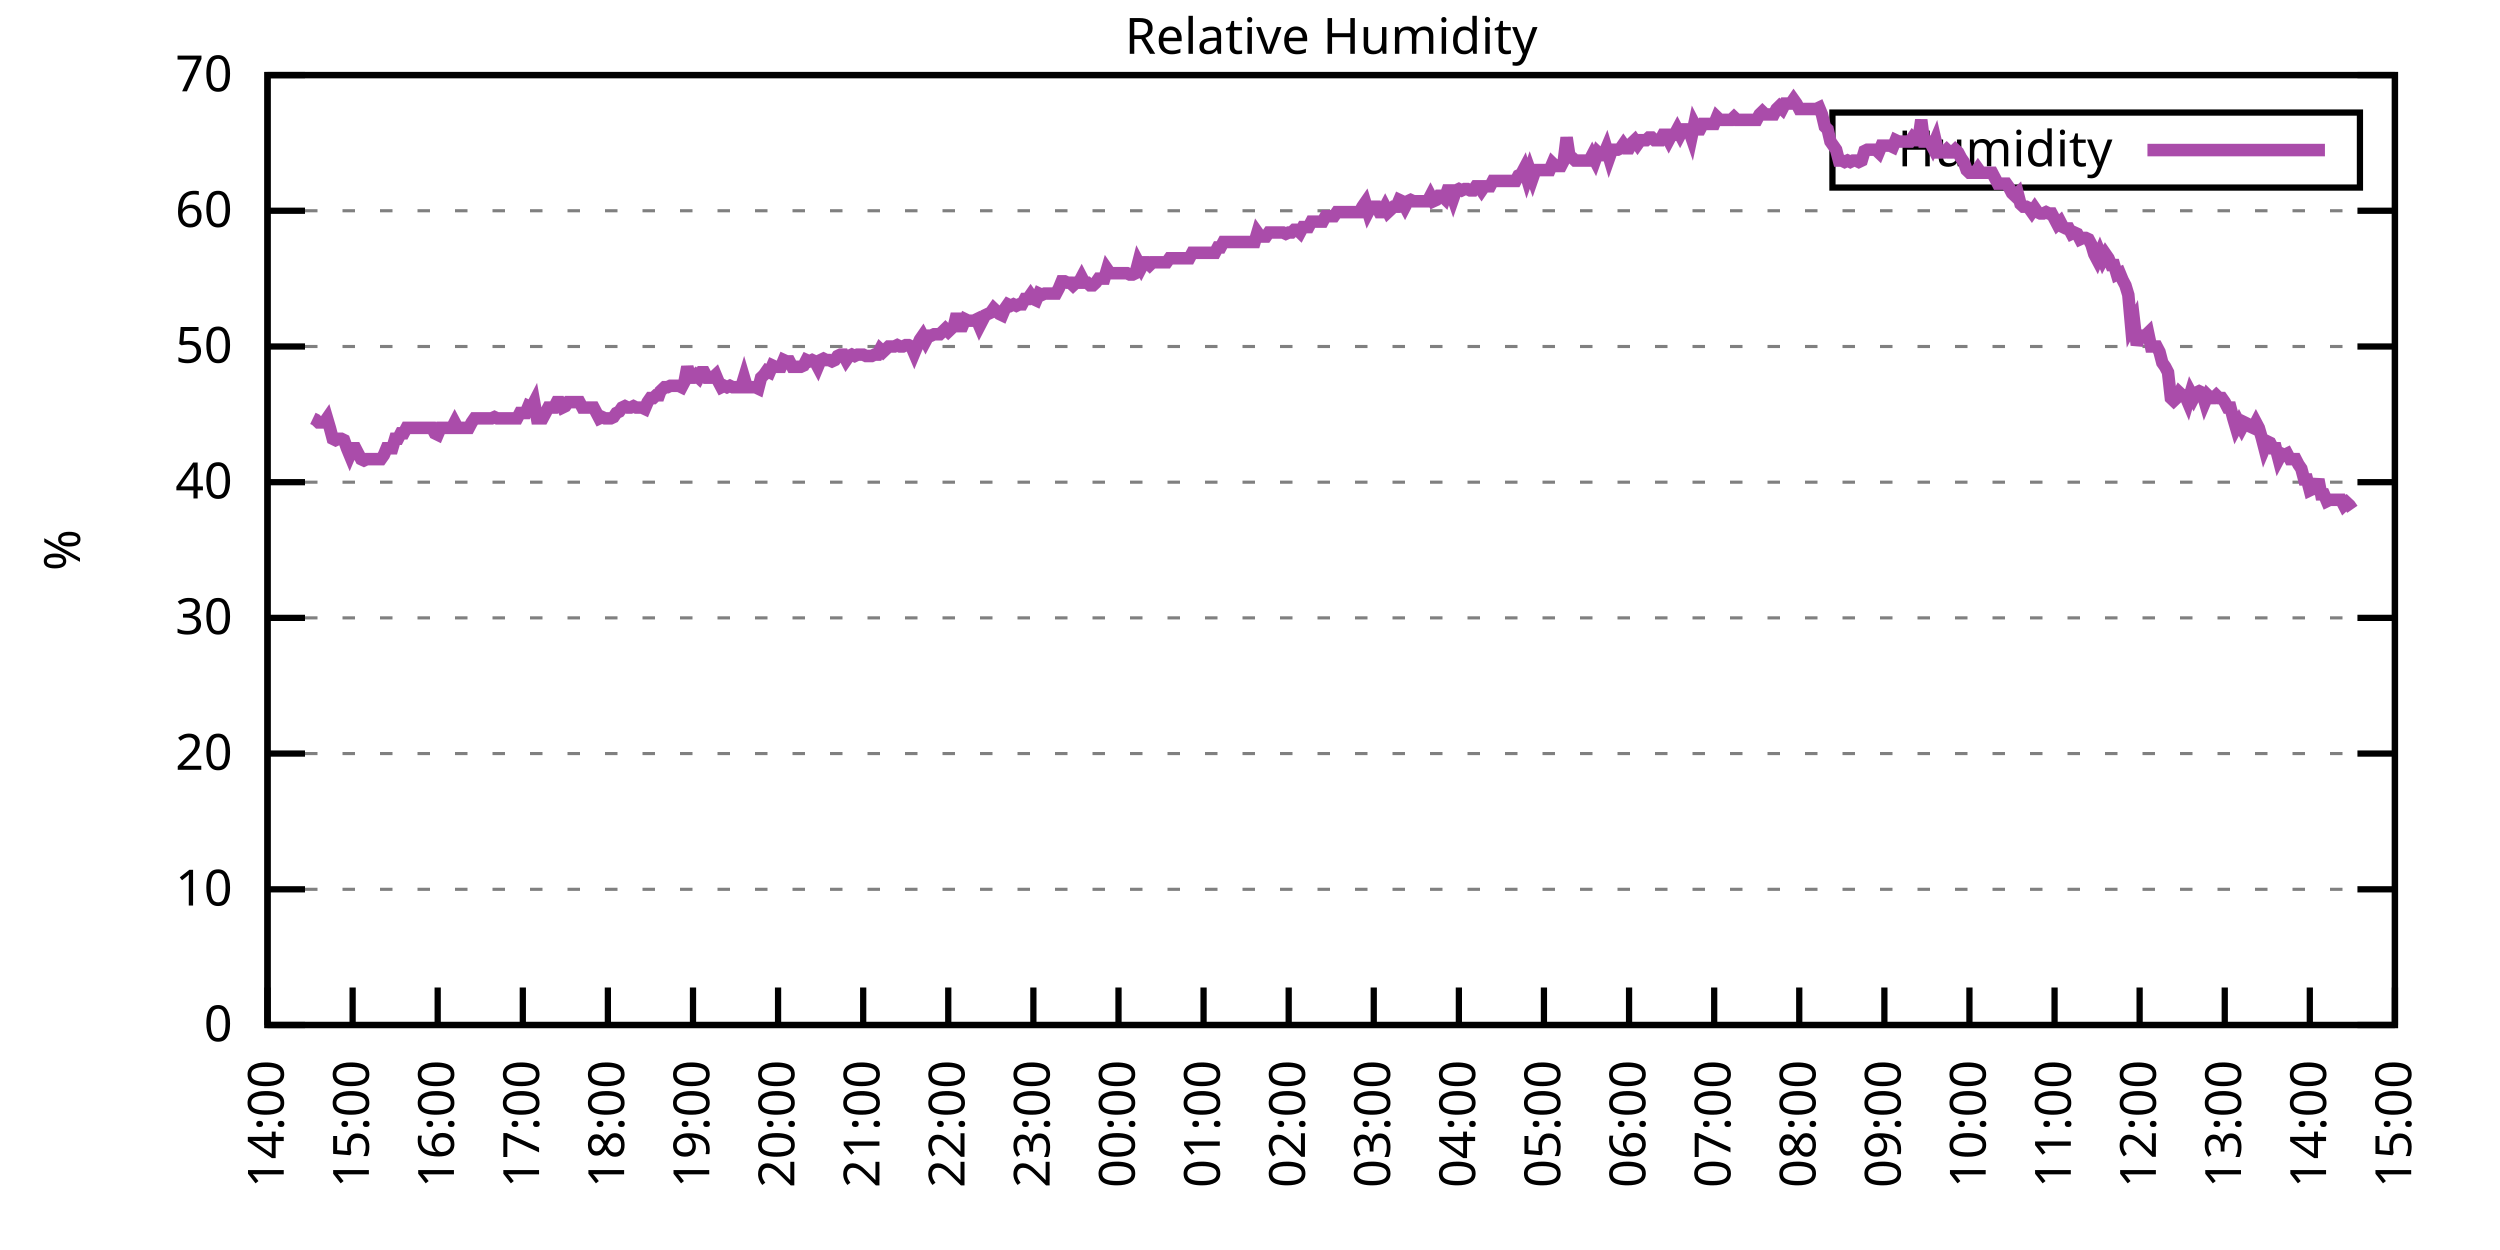
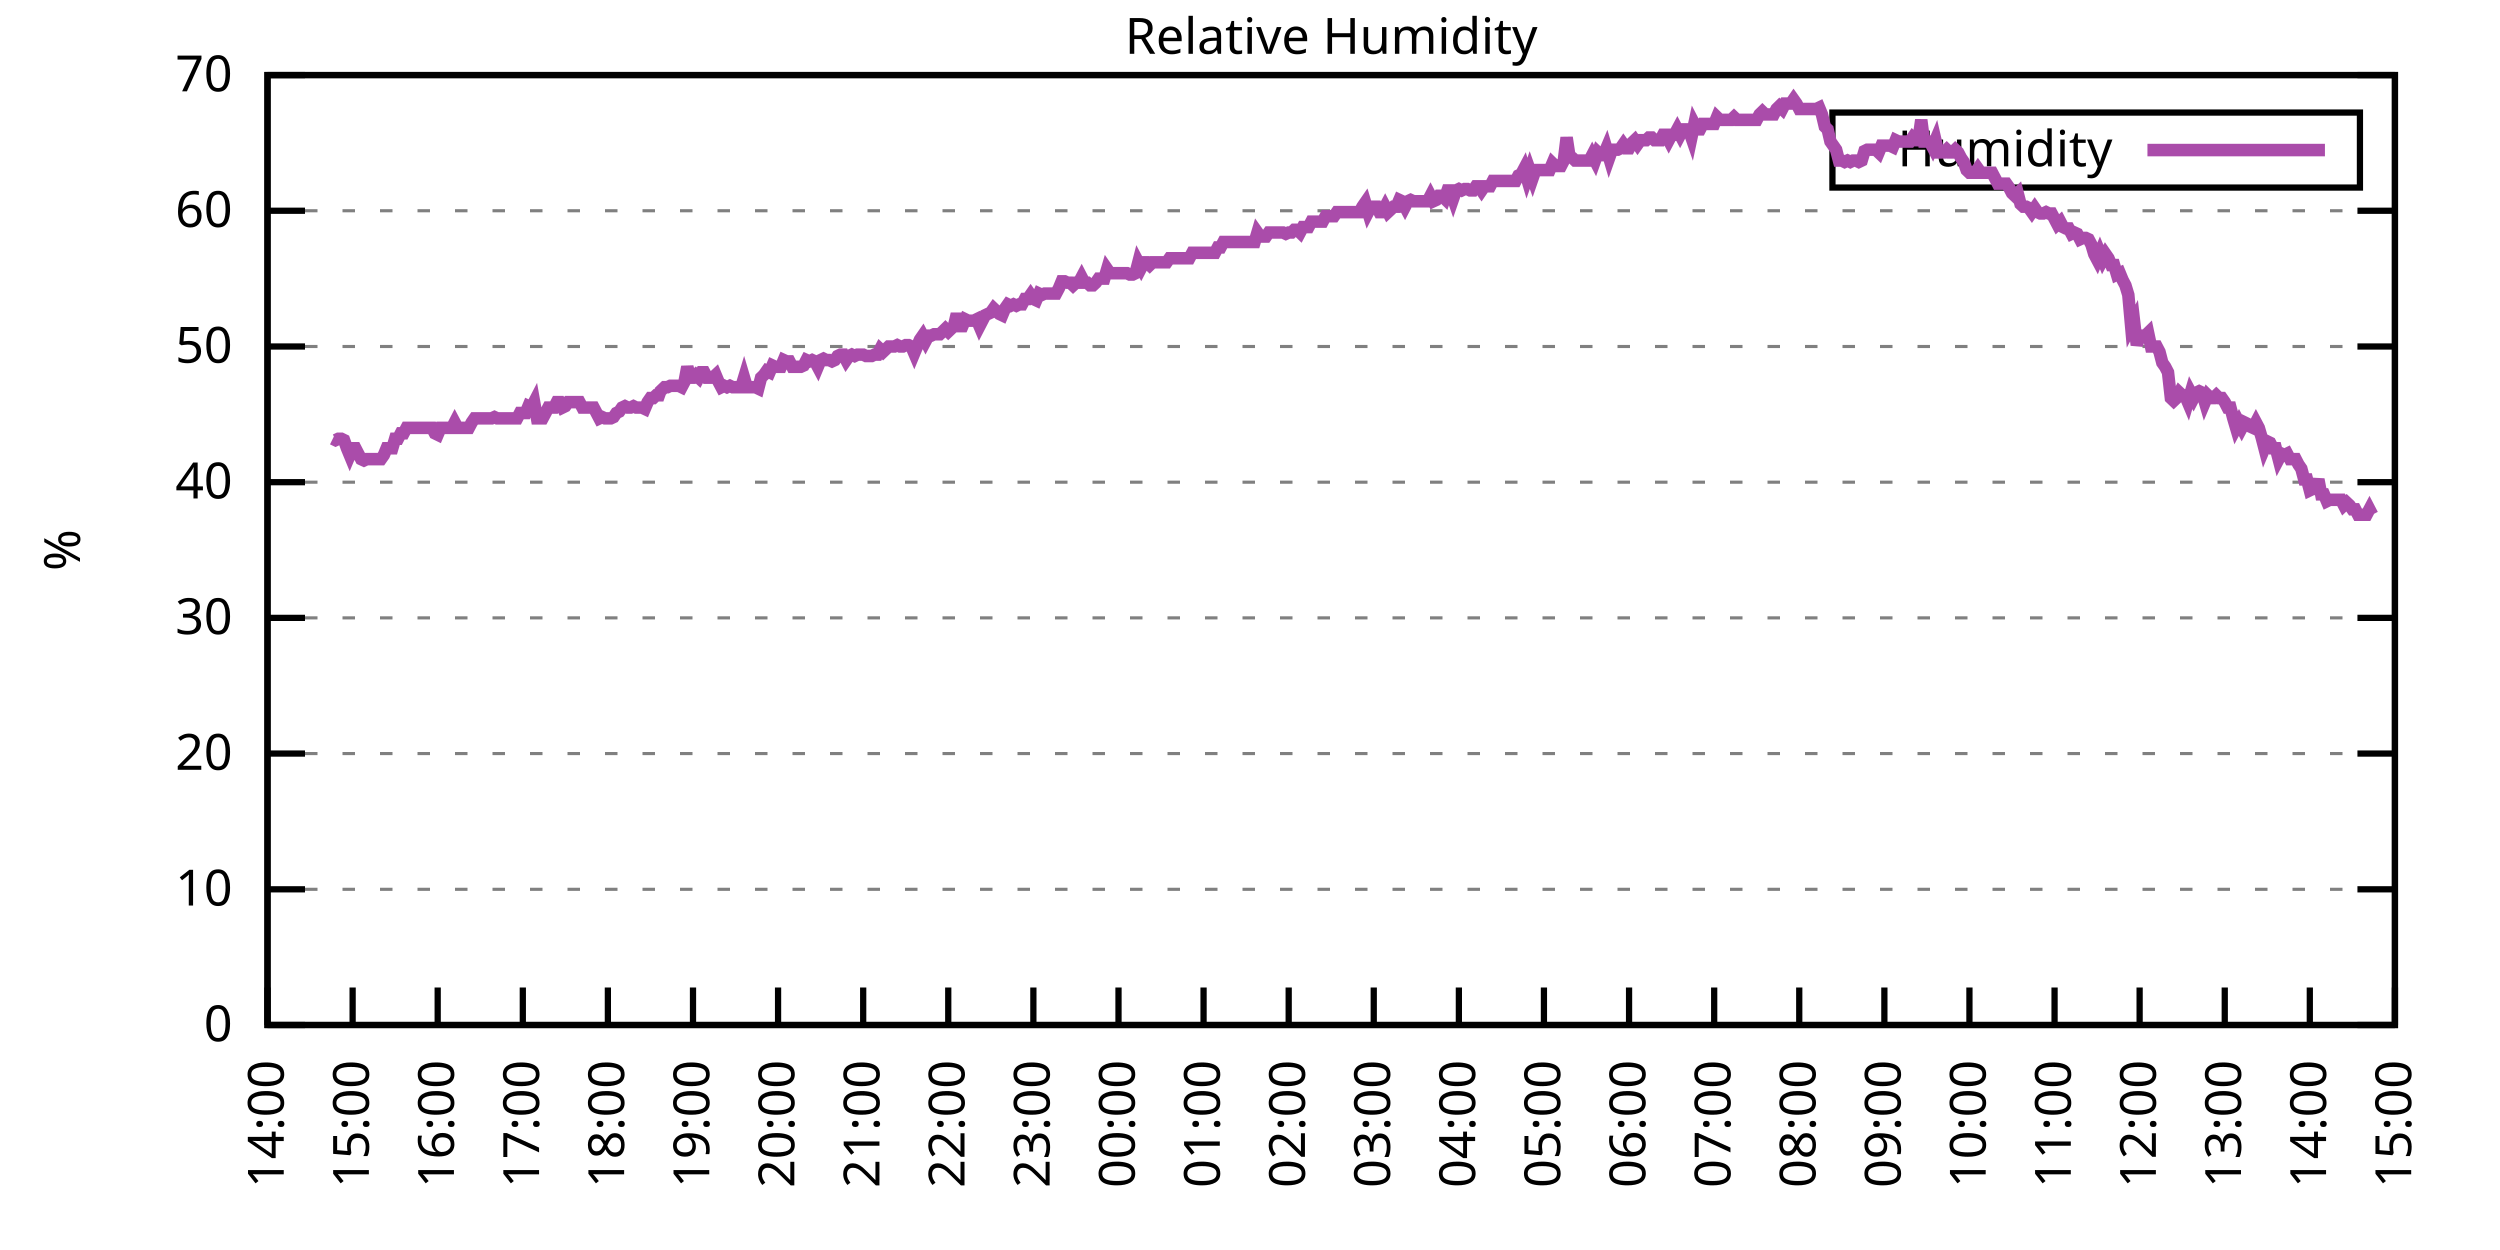
<svg xmlns="http://www.w3.org/2000/svg" xmlns:xlink="http://www.w3.org/1999/xlink" width="400" height="200" viewBox="0 0 400 200">
  <g id="gnuplot_canvas">
    <rect x="0" y="0" width="400" height="200" fill="none" />
    <defs>
      <circle id="gpDot" r="0.5" stroke-width="0.5" stroke="currentColor" />
      <path id="gpPt0" stroke-width="0.333" stroke="currentColor" d="M-1,0 h2 M0,-1 v2" />
      <path id="gpPt1" stroke-width="0.333" stroke="currentColor" d="M-1,-1 L1,1 M1,-1 L-1,1" />
      <path id="gpPt2" stroke-width="0.333" stroke="currentColor" d="M-1,0 L1,0 M0,-1 L0,1 M-1,-1 L1,1 M-1,1 L1,-1" />
      <rect id="gpPt3" stroke-width="0.333" stroke="currentColor" x="-1" y="-1" width="2" height="2" />
      <rect id="gpPt4" stroke-width="0.333" stroke="currentColor" fill="currentColor" x="-1" y="-1" width="2" height="2" />
      <circle id="gpPt5" stroke-width="0.333" stroke="currentColor" cx="0" cy="0" r="1" />
      <use xlink:href="#gpPt5" id="gpPt6" fill="currentColor" stroke="none" />
      <path id="gpPt7" stroke-width="0.333" stroke="currentColor" d="M0,-1.33 L-1.33,0.67 L1.33,0.67 z" />
      <use xlink:href="#gpPt7" id="gpPt8" fill="currentColor" stroke="none" />
      <use xlink:href="#gpPt7" id="gpPt9" stroke="currentColor" transform="rotate(180)" />
      <use xlink:href="#gpPt9" id="gpPt10" fill="currentColor" stroke="none" />
      <use xlink:href="#gpPt3" id="gpPt11" stroke="currentColor" transform="rotate(45)" />
      <use xlink:href="#gpPt11" id="gpPt12" fill="currentColor" stroke="none" />
      <path id="gpPt13" stroke-width="0.333" stroke="currentColor" d="M0,1.330 L1.265,0.411 L0.782,-1.067 L-0.782,-1.076 L-1.265,0.411 z" />
      <use xlink:href="#gpPt13" id="gpPt14" fill="currentColor" stroke="none" />
      <filter id="textbox" filterUnits="objectBoundingBox" x="0" y="0" height="1" width="1">
        <feFlood flood-color="white" flood-opacity="1" result="bgnd" />
        <feComposite in="SourceGraphic" in2="bgnd" operator="atop" />
      </filter>
      <filter id="greybox" filterUnits="objectBoundingBox" x="0" y="0" height="1" width="1">
        <feFlood flood-color="lightgrey" flood-opacity="1" result="grey" />
        <feComposite in="SourceGraphic" in2="grey" operator="atop" />
      </filter>
    </defs>
    <g fill="none" color="white" stroke="currentColor" stroke-width="1.00" stroke-linecap="butt" stroke-linejoin="miter">
</g>
    <g fill="none" color="black" stroke="currentColor" stroke-width="1.00" stroke-linecap="butt" stroke-linejoin="miter">
      <g stroke="none" shape-rendering="crispEdges">
        <polygon fill="rgb(255, 255, 255)" points="42.80,164.00 383.18,164.00 383.18,12.02 42.80,12.02 " />
      </g>
    </g>
    <g fill="none" color="black" stroke="currentColor" stroke-width="1.00" stroke-linecap="butt" stroke-linejoin="miter">
</g>
    <g fill="none" color="black" stroke="black" stroke-width="0.50" stroke-linecap="butt" stroke-linejoin="miter">
</g>
    <g fill="none" color="gray" stroke="currentColor" stroke-width="0.50" stroke-linecap="butt" stroke-linejoin="miter">
      <path stroke="gray" stroke-dasharray="2,4" class="gridline" d="M42.80,164.00 L383.19,164.00  " />
    </g>
    <g fill="none" color="gray" stroke="gray" stroke-width="1.00" stroke-linecap="butt" stroke-linejoin="miter">
</g>
    <g fill="none" color="black" stroke="currentColor" stroke-width="1.00" stroke-linecap="butt" stroke-linejoin="miter">
      <path stroke="black" d="M42.80,164.00 L48.80,164.00 M383.19,164.00 L377.19,164.00  " />
      <g transform="translate(37.20,166.60)" stroke="none" fill="black" font-family="Sans" font-size="8.00" text-anchor="end">
        <text>
          <tspan font-family="Sans"> 0</tspan>
        </text>
      </g>
    </g>
    <g fill="none" color="black" stroke="currentColor" stroke-width="1.00" stroke-linecap="butt" stroke-linejoin="miter">
</g>
    <g fill="none" color="black" stroke="black" stroke-width="0.50" stroke-linecap="butt" stroke-linejoin="miter">
</g>
    <g fill="none" color="gray" stroke="currentColor" stroke-width="0.50" stroke-linecap="butt" stroke-linejoin="miter">
      <path stroke="gray" stroke-dasharray="2,4" class="gridline" d="M42.80,142.29 L383.19,142.29  " />
    </g>
    <g fill="none" color="gray" stroke="gray" stroke-width="1.00" stroke-linecap="butt" stroke-linejoin="miter">
</g>
    <g fill="none" color="black" stroke="currentColor" stroke-width="1.00" stroke-linecap="butt" stroke-linejoin="miter">
      <path stroke="black" d="M42.80,142.29 L48.80,142.29 M383.19,142.29 L377.19,142.29  " />
      <g transform="translate(37.20,144.89)" stroke="none" fill="black" font-family="Sans" font-size="8.00" text-anchor="end">
        <text>
          <tspan font-family="Sans"> 10</tspan>
        </text>
      </g>
    </g>
    <g fill="none" color="black" stroke="currentColor" stroke-width="1.00" stroke-linecap="butt" stroke-linejoin="miter">
</g>
    <g fill="none" color="black" stroke="black" stroke-width="0.50" stroke-linecap="butt" stroke-linejoin="miter">
</g>
    <g fill="none" color="gray" stroke="currentColor" stroke-width="0.50" stroke-linecap="butt" stroke-linejoin="miter">
      <path stroke="gray" stroke-dasharray="2,4" class="gridline" d="M42.80,120.57 L383.19,120.57  " />
    </g>
    <g fill="none" color="gray" stroke="gray" stroke-width="1.00" stroke-linecap="butt" stroke-linejoin="miter">
</g>
    <g fill="none" color="black" stroke="currentColor" stroke-width="1.00" stroke-linecap="butt" stroke-linejoin="miter">
      <path stroke="black" d="M42.80,120.57 L48.80,120.57 M383.19,120.57 L377.19,120.57  " />
      <g transform="translate(37.20,123.17)" stroke="none" fill="black" font-family="Sans" font-size="8.00" text-anchor="end">
        <text>
          <tspan font-family="Sans"> 20</tspan>
        </text>
      </g>
    </g>
    <g fill="none" color="black" stroke="currentColor" stroke-width="1.00" stroke-linecap="butt" stroke-linejoin="miter">
</g>
    <g fill="none" color="black" stroke="black" stroke-width="0.50" stroke-linecap="butt" stroke-linejoin="miter">
</g>
    <g fill="none" color="gray" stroke="currentColor" stroke-width="0.50" stroke-linecap="butt" stroke-linejoin="miter">
      <path stroke="gray" stroke-dasharray="2,4" class="gridline" d="M42.80,98.86 L383.19,98.86  " />
    </g>
    <g fill="none" color="gray" stroke="gray" stroke-width="1.00" stroke-linecap="butt" stroke-linejoin="miter">
</g>
    <g fill="none" color="black" stroke="currentColor" stroke-width="1.00" stroke-linecap="butt" stroke-linejoin="miter">
      <path stroke="black" d="M42.80,98.86 L48.80,98.86 M383.19,98.86 L377.19,98.86  " />
      <g transform="translate(37.20,101.46)" stroke="none" fill="black" font-family="Sans" font-size="8.00" text-anchor="end">
        <text>
          <tspan font-family="Sans"> 30</tspan>
        </text>
      </g>
    </g>
    <g fill="none" color="black" stroke="currentColor" stroke-width="1.00" stroke-linecap="butt" stroke-linejoin="miter">
</g>
    <g fill="none" color="black" stroke="black" stroke-width="0.50" stroke-linecap="butt" stroke-linejoin="miter">
</g>
    <g fill="none" color="gray" stroke="currentColor" stroke-width="0.50" stroke-linecap="butt" stroke-linejoin="miter">
      <path stroke="gray" stroke-dasharray="2,4" class="gridline" d="M42.80,77.15 L383.19,77.15  " />
    </g>
    <g fill="none" color="gray" stroke="gray" stroke-width="1.00" stroke-linecap="butt" stroke-linejoin="miter">
</g>
    <g fill="none" color="black" stroke="currentColor" stroke-width="1.00" stroke-linecap="butt" stroke-linejoin="miter">
      <path stroke="black" d="M42.80,77.15 L48.80,77.15 M383.19,77.15 L377.19,77.15  " />
      <g transform="translate(37.20,79.75)" stroke="none" fill="black" font-family="Sans" font-size="8.00" text-anchor="end">
        <text>
          <tspan font-family="Sans"> 40</tspan>
        </text>
      </g>
    </g>
    <g fill="none" color="black" stroke="currentColor" stroke-width="1.00" stroke-linecap="butt" stroke-linejoin="miter">
</g>
    <g fill="none" color="black" stroke="black" stroke-width="0.50" stroke-linecap="butt" stroke-linejoin="miter">
</g>
    <g fill="none" color="gray" stroke="currentColor" stroke-width="0.50" stroke-linecap="butt" stroke-linejoin="miter">
      <path stroke="gray" stroke-dasharray="2,4" class="gridline" d="M42.80,55.44 L383.19,55.44  " />
    </g>
    <g fill="none" color="gray" stroke="gray" stroke-width="1.00" stroke-linecap="butt" stroke-linejoin="miter">
</g>
    <g fill="none" color="black" stroke="currentColor" stroke-width="1.00" stroke-linecap="butt" stroke-linejoin="miter">
      <path stroke="black" d="M42.80,55.44 L48.80,55.44 M383.19,55.44 L377.19,55.44  " />
      <g transform="translate(37.20,58.04)" stroke="none" fill="black" font-family="Sans" font-size="8.00" text-anchor="end">
        <text>
          <tspan font-family="Sans"> 50</tspan>
        </text>
      </g>
    </g>
    <g fill="none" color="black" stroke="currentColor" stroke-width="1.00" stroke-linecap="butt" stroke-linejoin="miter">
</g>
    <g fill="none" color="black" stroke="black" stroke-width="0.50" stroke-linecap="butt" stroke-linejoin="miter">
</g>
    <g fill="none" color="gray" stroke="currentColor" stroke-width="0.50" stroke-linecap="butt" stroke-linejoin="miter">
      <path stroke="gray" stroke-dasharray="2,4" class="gridline" d="M42.80,33.72 L383.19,33.72  " />
    </g>
    <g fill="none" color="gray" stroke="gray" stroke-width="1.00" stroke-linecap="butt" stroke-linejoin="miter">
</g>
    <g fill="none" color="black" stroke="currentColor" stroke-width="1.00" stroke-linecap="butt" stroke-linejoin="miter">
      <path stroke="black" d="M42.80,33.72 L48.80,33.72 M383.19,33.72 L377.19,33.72  " />
      <g transform="translate(37.20,36.32)" stroke="none" fill="black" font-family="Sans" font-size="8.00" text-anchor="end">
        <text>
          <tspan font-family="Sans"> 60</tspan>
        </text>
      </g>
    </g>
    <g fill="none" color="black" stroke="currentColor" stroke-width="1.00" stroke-linecap="butt" stroke-linejoin="miter">
</g>
    <g fill="none" color="black" stroke="black" stroke-width="0.50" stroke-linecap="butt" stroke-linejoin="miter">
</g>
    <g fill="none" color="gray" stroke="currentColor" stroke-width="0.50" stroke-linecap="butt" stroke-linejoin="miter">
      <path stroke="gray" stroke-dasharray="2,4" class="gridline" d="M42.80,12.01 L383.19,12.01  " />
    </g>
    <g fill="none" color="gray" stroke="gray" stroke-width="1.00" stroke-linecap="butt" stroke-linejoin="miter">
</g>
    <g fill="none" color="black" stroke="currentColor" stroke-width="1.00" stroke-linecap="butt" stroke-linejoin="miter">
      <path stroke="black" d="M42.80,12.01 L48.80,12.01 M383.19,12.01 L377.19,12.01  " />
      <g transform="translate(37.20,14.61)" stroke="none" fill="black" font-family="Sans" font-size="8.00" text-anchor="end">
        <text>
          <tspan font-family="Sans"> 70</tspan>
        </text>
      </g>
    </g>
    <g fill="none" color="black" stroke="currentColor" stroke-width="1.00" stroke-linecap="butt" stroke-linejoin="miter">
      <path stroke="black" d="M42.80,164.00 L42.80,158.00  " />
      <g transform="translate(45.40,169.60) rotate(270.00)" stroke="none" fill="black" font-family="Sans" font-size="8.00" text-anchor="end">
        <text>
          <tspan font-family="Sans">14:00</tspan>
        </text>
      </g>
    </g>
    <g fill="none" color="black" stroke="currentColor" stroke-width="1.00" stroke-linecap="butt" stroke-linejoin="miter">
      <path stroke="black" d="M56.42,164.00 L56.42,158.00  " />
      <g transform="translate(59.02,169.60) rotate(270.00)" stroke="none" fill="black" font-family="Sans" font-size="8.00" text-anchor="end">
        <text>
          <tspan font-family="Sans">15:00</tspan>
        </text>
      </g>
    </g>
    <g fill="none" color="black" stroke="currentColor" stroke-width="1.00" stroke-linecap="butt" stroke-linejoin="miter">
      <path stroke="black" d="M70.03,164.00 L70.03,158.00  " />
      <g transform="translate(72.63,169.60) rotate(270.00)" stroke="none" fill="black" font-family="Sans" font-size="8.00" text-anchor="end">
        <text>
          <tspan font-family="Sans">16:00</tspan>
        </text>
      </g>
    </g>
    <g fill="none" color="black" stroke="currentColor" stroke-width="1.00" stroke-linecap="butt" stroke-linejoin="miter">
      <path stroke="black" d="M83.65,164.00 L83.65,158.00  " />
      <g transform="translate(86.25,169.60) rotate(270.00)" stroke="none" fill="black" font-family="Sans" font-size="8.00" text-anchor="end">
        <text>
          <tspan font-family="Sans">17:00</tspan>
        </text>
      </g>
    </g>
    <g fill="none" color="black" stroke="currentColor" stroke-width="1.00" stroke-linecap="butt" stroke-linejoin="miter">
      <path stroke="black" d="M97.26,164.00 L97.26,158.00  " />
      <g transform="translate(99.86,169.60) rotate(270.00)" stroke="none" fill="black" font-family="Sans" font-size="8.00" text-anchor="end">
        <text>
          <tspan font-family="Sans">18:00</tspan>
        </text>
      </g>
    </g>
    <g fill="none" color="black" stroke="currentColor" stroke-width="1.00" stroke-linecap="butt" stroke-linejoin="miter">
      <path stroke="black" d="M110.88,164.00 L110.88,158.00  " />
      <g transform="translate(113.48,169.60) rotate(270.00)" stroke="none" fill="black" font-family="Sans" font-size="8.00" text-anchor="end">
        <text>
          <tspan font-family="Sans">19:00</tspan>
        </text>
      </g>
    </g>
    <g fill="none" color="black" stroke="currentColor" stroke-width="1.00" stroke-linecap="butt" stroke-linejoin="miter">
      <path stroke="black" d="M124.49,164.00 L124.49,158.00  " />
      <g transform="translate(127.09,169.60) rotate(270.00)" stroke="none" fill="black" font-family="Sans" font-size="8.00" text-anchor="end">
        <text>
          <tspan font-family="Sans">20:00</tspan>
        </text>
      </g>
    </g>
    <g fill="none" color="black" stroke="currentColor" stroke-width="1.00" stroke-linecap="butt" stroke-linejoin="miter">
      <path stroke="black" d="M138.11,164.00 L138.11,158.00  " />
      <g transform="translate(140.71,169.60) rotate(270.00)" stroke="none" fill="black" font-family="Sans" font-size="8.00" text-anchor="end">
        <text>
          <tspan font-family="Sans">21:00</tspan>
        </text>
      </g>
    </g>
    <g fill="none" color="black" stroke="currentColor" stroke-width="1.00" stroke-linecap="butt" stroke-linejoin="miter">
      <path stroke="black" d="M151.72,164.00 L151.72,158.00  " />
      <g transform="translate(154.32,169.60) rotate(270.00)" stroke="none" fill="black" font-family="Sans" font-size="8.00" text-anchor="end">
        <text>
          <tspan font-family="Sans">22:00</tspan>
        </text>
      </g>
    </g>
    <g fill="none" color="black" stroke="currentColor" stroke-width="1.00" stroke-linecap="butt" stroke-linejoin="miter">
      <path stroke="black" d="M165.34,164.00 L165.34,158.00  " />
      <g transform="translate(167.94,169.60) rotate(270.00)" stroke="none" fill="black" font-family="Sans" font-size="8.00" text-anchor="end">
        <text>
          <tspan font-family="Sans">23:00</tspan>
        </text>
      </g>
    </g>
    <g fill="none" color="black" stroke="currentColor" stroke-width="1.00" stroke-linecap="butt" stroke-linejoin="miter">
      <path stroke="black" d="M178.96,164.00 L178.96,158.00  " />
      <g transform="translate(181.56,169.60) rotate(270.00)" stroke="none" fill="black" font-family="Sans" font-size="8.00" text-anchor="end">
        <text>
          <tspan font-family="Sans">00:00</tspan>
        </text>
      </g>
    </g>
    <g fill="none" color="black" stroke="currentColor" stroke-width="1.00" stroke-linecap="butt" stroke-linejoin="miter">
      <path stroke="black" d="M192.57,164.00 L192.57,158.00  " />
      <g transform="translate(195.17,169.60) rotate(270.00)" stroke="none" fill="black" font-family="Sans" font-size="8.00" text-anchor="end">
        <text>
          <tspan font-family="Sans">01:00</tspan>
        </text>
      </g>
    </g>
    <g fill="none" color="black" stroke="currentColor" stroke-width="1.00" stroke-linecap="butt" stroke-linejoin="miter">
      <path stroke="black" d="M206.19,164.00 L206.19,158.00  " />
      <g transform="translate(208.79,169.60) rotate(270.00)" stroke="none" fill="black" font-family="Sans" font-size="8.00" text-anchor="end">
        <text>
          <tspan font-family="Sans">02:00</tspan>
        </text>
      </g>
    </g>
    <g fill="none" color="black" stroke="currentColor" stroke-width="1.00" stroke-linecap="butt" stroke-linejoin="miter">
      <path stroke="black" d="M219.80,164.00 L219.80,158.00  " />
      <g transform="translate(222.40,169.60) rotate(270.00)" stroke="none" fill="black" font-family="Sans" font-size="8.00" text-anchor="end">
        <text>
          <tspan font-family="Sans">03:00</tspan>
        </text>
      </g>
    </g>
    <g fill="none" color="black" stroke="currentColor" stroke-width="1.00" stroke-linecap="butt" stroke-linejoin="miter">
      <path stroke="black" d="M233.42,164.00 L233.42,158.00  " />
      <g transform="translate(236.02,169.60) rotate(270.00)" stroke="none" fill="black" font-family="Sans" font-size="8.00" text-anchor="end">
        <text>
          <tspan font-family="Sans">04:00</tspan>
        </text>
      </g>
    </g>
    <g fill="none" color="black" stroke="currentColor" stroke-width="1.00" stroke-linecap="butt" stroke-linejoin="miter">
      <path stroke="black" d="M247.03,164.00 L247.03,158.00  " />
      <g transform="translate(249.63,169.60) rotate(270.00)" stroke="none" fill="black" font-family="Sans" font-size="8.00" text-anchor="end">
        <text>
          <tspan font-family="Sans">05:00</tspan>
        </text>
      </g>
    </g>
    <g fill="none" color="black" stroke="currentColor" stroke-width="1.00" stroke-linecap="butt" stroke-linejoin="miter">
      <path stroke="black" d="M260.65,164.00 L260.65,158.00  " />
      <g transform="translate(263.25,169.60) rotate(270.00)" stroke="none" fill="black" font-family="Sans" font-size="8.00" text-anchor="end">
        <text>
          <tspan font-family="Sans">06:00</tspan>
        </text>
      </g>
    </g>
    <g fill="none" color="black" stroke="currentColor" stroke-width="1.00" stroke-linecap="butt" stroke-linejoin="miter">
      <path stroke="black" d="M274.27,164.00 L274.27,158.00  " />
      <g transform="translate(276.87,169.60) rotate(270.00)" stroke="none" fill="black" font-family="Sans" font-size="8.00" text-anchor="end">
        <text>
          <tspan font-family="Sans">07:00</tspan>
        </text>
      </g>
    </g>
    <g fill="none" color="black" stroke="currentColor" stroke-width="1.00" stroke-linecap="butt" stroke-linejoin="miter">
      <path stroke="black" d="M287.88,164.00 L287.88,158.00  " />
      <g transform="translate(290.48,169.60) rotate(270.00)" stroke="none" fill="black" font-family="Sans" font-size="8.00" text-anchor="end">
        <text>
          <tspan font-family="Sans">08:00</tspan>
        </text>
      </g>
    </g>
    <g fill="none" color="black" stroke="currentColor" stroke-width="1.00" stroke-linecap="butt" stroke-linejoin="miter">
      <path stroke="black" d="M301.50,164.00 L301.50,158.00  " />
      <g transform="translate(304.10,169.60) rotate(270.00)" stroke="none" fill="black" font-family="Sans" font-size="8.00" text-anchor="end">
        <text>
          <tspan font-family="Sans">09:00</tspan>
        </text>
      </g>
    </g>
    <g fill="none" color="black" stroke="currentColor" stroke-width="1.00" stroke-linecap="butt" stroke-linejoin="miter">
      <path stroke="black" d="M315.11,164.00 L315.11,158.00  " />
      <g transform="translate(317.71,169.60) rotate(270.00)" stroke="none" fill="black" font-family="Sans" font-size="8.00" text-anchor="end">
        <text>
          <tspan font-family="Sans">10:00</tspan>
        </text>
      </g>
    </g>
    <g fill="none" color="black" stroke="currentColor" stroke-width="1.00" stroke-linecap="butt" stroke-linejoin="miter">
      <path stroke="black" d="M328.73,164.00 L328.73,158.00  " />
      <g transform="translate(331.33,169.60) rotate(270.00)" stroke="none" fill="black" font-family="Sans" font-size="8.00" text-anchor="end">
        <text>
          <tspan font-family="Sans">11:00</tspan>
        </text>
      </g>
    </g>
    <g fill="none" color="black" stroke="currentColor" stroke-width="1.00" stroke-linecap="butt" stroke-linejoin="miter">
      <path stroke="black" d="M342.34,164.00 L342.34,158.00  " />
      <g transform="translate(344.94,169.60) rotate(270.00)" stroke="none" fill="black" font-family="Sans" font-size="8.00" text-anchor="end">
        <text>
          <tspan font-family="Sans">12:00</tspan>
        </text>
      </g>
    </g>
    <g fill="none" color="black" stroke="currentColor" stroke-width="1.00" stroke-linecap="butt" stroke-linejoin="miter">
      <path stroke="black" d="M355.96,164.00 L355.96,158.00  " />
      <g transform="translate(358.56,169.60) rotate(270.00)" stroke="none" fill="black" font-family="Sans" font-size="8.00" text-anchor="end">
        <text>
          <tspan font-family="Sans">13:00</tspan>
        </text>
      </g>
    </g>
    <g fill="none" color="black" stroke="currentColor" stroke-width="1.00" stroke-linecap="butt" stroke-linejoin="miter">
      <path stroke="black" d="M369.57,164.00 L369.57,158.00  " />
      <g transform="translate(372.17,169.60) rotate(270.00)" stroke="none" fill="black" font-family="Sans" font-size="8.00" text-anchor="end">
        <text>
          <tspan font-family="Sans">14:00</tspan>
        </text>
      </g>
    </g>
    <g fill="none" color="black" stroke="currentColor" stroke-width="1.00" stroke-linecap="butt" stroke-linejoin="miter">
      <path stroke="black" d="M383.19,164.00 L383.19,158.00  " />
      <g transform="translate(385.79,169.60) rotate(270.00)" stroke="none" fill="black" font-family="Sans" font-size="8.00" text-anchor="end">
        <text>
          <tspan font-family="Sans">15:00</tspan>
        </text>
      </g>
    </g>
    <g fill="none" color="black" stroke="currentColor" stroke-width="1.00" stroke-linecap="butt" stroke-linejoin="miter">
</g>
    <g fill="none" color="black" stroke="currentColor" stroke-width="1.00" stroke-linecap="butt" stroke-linejoin="miter">
      <path stroke="black" d="M42.80,12.01 L42.80,164.00 L383.19,164.00 L383.19,12.01 L42.80,12.01 Z  " />
    </g>
    <g fill="none" color="black" stroke="currentColor" stroke-width="1.00" stroke-linecap="butt" stroke-linejoin="miter">
</g>
    <g fill="none" color="black" stroke="currentColor" stroke-width="1.00" stroke-linecap="butt" stroke-linejoin="miter">
      <path stroke="black" d="M293.19,30.01 L293.19,18.01 L377.59,18.01 L377.59,30.01 L293.19,30.01 Z  " />
    </g>
    <g id="Relative_Humidity_plot_1">
      <g fill="none" color="white" stroke="black" stroke-width="2.00" stroke-linecap="butt" stroke-linejoin="miter">
</g>
      <g fill="none" color="black" stroke="currentColor" stroke-width="2.00" stroke-linecap="butt" stroke-linejoin="miter">
        <g transform="translate(337.99,26.61)" stroke="none" fill="black" font-family="Sans" font-size="8.00" text-anchor="end">
          <text>
            <tspan font-family="Sans">Humidity</tspan>
          </text>
        </g>
      </g>
      <g fill="none" color="black" stroke="currentColor" stroke-width="2.00" stroke-linecap="butt" stroke-linejoin="miter">
-         <path stroke="rgb(170,  76, 170)" d="M343.59,24.01 L371.99,24.01 M50.06,66.94 L50.52,67.16 L50.97,67.59 L51.42,67.59 L51.88,67.59 L52.33,66.94   L52.78,68.46 L53.24,70.20 L53.69,70.42 L54.15,70.20 L54.60,70.20 L55.05,70.42 L55.51,71.72 L55.96,72.81   L56.42,71.72 L56.87,71.72 L57.32,72.59 L57.78,73.46 L58.23,73.67 L58.68,73.46 L59.14,73.46 L59.59,73.46   L60.05,73.46 L60.50,73.46 L60.95,73.46 L61.41,72.81 L61.86,71.72 L62.32,71.72 L62.77,71.72 L63.22,70.20   L63.68,70.20 L64.13,69.33 L64.58,69.33 L65.04,68.46 L65.49,68.46 L65.95,68.46 L66.40,68.46 L66.85,68.46   L67.31,68.46 L67.76,68.46 L68.22,68.46 L68.67,68.46 L69.12,68.46 L69.58,69.33 L70.03,69.55 L70.49,68.46   L70.94,68.46 L71.39,68.46 L71.85,68.46 L72.30,68.46 L72.75,67.59 L73.21,68.46 L73.66,68.46 L74.12,68.46   L74.57,68.46 L75.02,68.46 L75.48,67.59 L75.93,66.94 L76.39,66.94 L76.84,66.94 L77.29,66.94 L77.75,66.94   L78.20,66.94 L78.65,66.94 L79.11,66.73 L79.56,66.94 L80.02,66.94 L80.47,66.94 L80.92,66.94 L81.38,66.94   L81.83,66.94 L82.29,66.94 L82.74,66.94 L83.19,66.08 L83.65,66.08 L84.10,66.08 L84.55,64.99 L85.01,65.21   L85.46,64.34 L85.92,66.94 L86.37,66.94 L86.82,66.94 L87.28,66.08 L87.73,65.21 L88.19,65.21 L88.64,65.21   L89.09,64.34 L89.55,64.34 L90.00,65.21 L90.45,64.99 L90.91,64.34 L91.36,64.34 L91.82,64.34 L92.27,64.34   L92.72,64.34 L93.18,65.21 L93.63,65.21 L94.09,65.21 L94.54,65.21 L94.99,65.21 L95.45,66.08 L95.90,66.94   L96.35,66.73 L96.81,66.94 L97.26,66.94 L97.72,66.94 L98.17,66.73 L98.62,66.08 L99.08,65.86 L99.53,65.21   L99.99,64.99 L100.44,65.21 L100.89,65.21 L101.35,64.99 L101.80,65.21 L102.25,65.21 L102.71,65.21 L103.16,65.42   L103.62,64.34 L104.07,63.69 L104.52,63.69 L104.98,63.25 L105.43,63.25 L105.66,62.60 L106.34,61.95 L106.79,61.95   L107.25,61.73 L107.70,61.73 L108.15,61.73 L108.61,61.73 L109.06,61.95 L109.52,61.08 L109.97,58.69 L110.42,60.43   L110.88,60.43 L111.33,60.00 L111.79,60.43 L112.24,59.56 L112.69,59.56 L113.15,60.43 L113.60,60.43 L114.05,60.43   L114.51,60.00 L114.96,61.08 L115.42,61.95 L115.87,61.73 L116.32,61.95 L116.78,61.73 L117.23,61.95 L117.69,61.95   L118.14,61.95 L118.59,61.95 L119.05,60.43 L119.50,61.95 L119.96,61.95 L120.41,61.95 L120.86,61.95 L121.32,62.17   L121.77,60.43 L122.22,60.00 L122.68,59.34 L123.13,59.56 L123.59,58.48 L124.04,58.69 L124.49,58.69 L124.95,58.69   L125.40,57.61 L125.86,57.82 L126.31,57.82 L126.76,58.69 L127.22,58.69 L127.67,58.69 L128.12,58.69 L128.58,58.48   L129.03,57.61 L129.49,57.82 L129.94,57.61 L130.39,57.82 L130.85,58.69 L131.30,57.61 L131.76,57.39 L132.21,57.61   L132.66,57.61 L133.12,57.82 L133.57,57.61 L134.02,56.96 L134.48,56.74 L134.93,56.74 L135.39,57.61 L135.84,56.96   L136.29,56.74 L136.75,56.96 L137.20,56.74 L137.66,56.74 L138.11,56.74 L138.56,56.96 L139.02,56.96 L139.47,56.96   L139.92,56.74 L140.38,56.74 L140.83,55.87 L141.29,56.30 L141.74,55.87 L142.19,55.44 L142.65,55.44 L143.10,55.44   L143.56,55.22 L144.01,55.44 L144.46,55.44 L144.92,55.22 L145.37,55.22 L145.82,55.44 L146.28,56.52 L146.73,55.44   L147.19,54.35 L147.64,53.70 L148.09,54.57 L148.55,53.70 L149.00,53.70 L149.46,53.48 L149.91,53.48 L150.36,53.48   L150.82,53.05 L151.27,52.61 L151.72,53.05 L152.18,52.61 L152.63,52.18 L153.09,50.22 L153.54,52.18 L153.99,52.18   L154.45,51.09 L154.90,51.31 L155.36,51.31 L155.81,51.31 L156.26,51.09 L156.72,52.18 L157.17,51.31 L157.62,50.44   L158.08,50.22 L158.53,50.01 L158.99,49.36 L159.44,49.79 L159.89,50.22 L160.35,50.44 L160.80,49.36 L161.26,48.70   L161.71,48.92 L162.16,48.70 L162.62,48.92 L163.07,48.70 L163.52,48.70 L163.98,47.84 L164.43,47.84 L164.89,47.18   L165.34,47.84 L165.79,48.05 L166.25,46.97 L166.70,47.18 L167.16,46.97 L167.61,46.97 L168.06,46.97 L168.52,46.97   L168.97,46.97 L169.43,46.10 L169.88,45.01 L170.33,45.01 L170.79,45.23 L171.24,45.23 L171.69,45.66 L172.15,45.23   L172.60,45.23 L173.06,44.36 L173.51,45.23 L173.96,45.23 L174.42,45.66 L174.87,45.66 L175.33,45.23 L175.78,44.58   L176.23,44.58 L176.69,44.58 L177.14,43.06 L177.59,43.71 L178.05,43.71 L178.50,43.71 L178.96,43.71 L179.41,43.71   L179.86,43.71 L180.32,43.71 L180.77,43.93 L181.23,43.93 L181.68,43.71 L182.13,41.97 L182.59,42.84 L183.04,41.97   L183.49,41.97 L183.95,42.41 L184.40,41.97 L184.86,41.97 L185.31,41.97 L185.76,41.97 L186.22,41.97 L186.67,41.97   L187.13,41.32 L187.58,41.32 L188.03,41.32 L188.49,41.32 L188.94,41.32 L189.39,41.32 L189.85,41.32 L190.30,41.32   L190.76,40.45 L191.21,40.45 L191.66,40.45 L192.12,40.45 L192.57,40.45 L193.03,40.45 L193.48,40.45 L193.93,40.45   L194.39,40.45 L194.84,39.59 L195.29,39.59 L195.75,38.72 L196.20,38.72 L196.66,38.72 L197.11,38.72 L197.56,38.72   L198.02,38.72 L198.47,38.72 L198.93,38.72 L199.38,38.72 L199.83,38.72 L200.29,38.72 L200.74,38.72 L201.19,37.20   L201.65,37.85 L202.10,37.85 L202.56,37.85 L203.01,37.20 L203.46,37.20 L203.92,37.20 L204.37,37.20 L204.83,37.20   L205.28,37.20 L205.73,37.41 L206.19,37.20 L206.64,37.20 L207.09,36.76 L207.55,36.76 L208.00,37.20 L208.46,36.33   L208.91,36.33 L209.36,36.33 L209.82,35.46 L210.27,35.46 L210.73,35.46 L211.18,35.46 L211.63,35.46 L212.09,34.59   L212.54,34.59 L213.00,34.59 L213.45,34.59 L213.90,33.94 L214.36,33.94 L214.81,33.94 L215.26,33.94 L215.72,33.94   L216.17,33.94 L216.63,33.94 L217.08,33.94 L217.53,33.94 L217.99,33.07 L218.44,32.42 L218.90,33.94 L219.35,33.07   L219.80,33.07 L220.26,33.07 L220.71,33.94 L221.16,33.94 L221.62,33.07 L222.07,33.94 L222.53,33.51 L222.98,33.07   L223.43,33.07 L223.89,31.99 L224.34,32.20 L224.80,33.07 L225.25,32.20 L225.70,31.99 L226.16,32.20 L226.61,32.20   L227.06,32.20 L227.52,32.20 L227.97,32.20 L228.43,32.20 L228.88,31.33 L229.33,32.20 L229.79,31.99 L230.24,31.33   L230.70,31.33 L231.15,31.77 L231.60,30.47 L232.06,30.47 L232.51,31.77 L232.96,30.47 L233.42,30.25 L233.87,30.47   L234.33,30.25 L234.78,30.25 L235.23,30.47 L235.69,30.47 L236.14,29.81 L236.60,29.81 L237.05,30.47 L237.50,29.81   L237.96,29.81 L238.41,29.81 L238.86,28.95 L239.32,28.95 L239.77,28.95 L240.23,28.95 L240.68,28.95 L241.13,28.95   L241.59,28.95 L242.04,28.95 L242.50,28.95 L242.95,28.08 L243.40,27.86 L243.86,26.99 L244.31,28.51 L244.76,27.21   L245.22,28.51 L245.67,27.21 L246.13,27.21 L246.58,27.21 L247.03,27.21 L247.49,27.21 L247.94,27.21 L248.40,26.12   L248.85,26.56 L249.30,26.56 L249.76,26.56 L250.21,25.69 L250.66,22.00 L251.12,25.04 L251.57,25.25 L252.03,25.69   L252.48,25.69 L252.93,25.69 L253.39,25.69 L253.84,25.69 L254.30,25.69 L254.75,24.82 L255.20,25.69 L255.66,24.39   L256.11,24.82 L256.56,24.82 L257.02,23.73 L257.47,25.25 L257.93,23.95 L258.38,23.95 L258.83,23.95 L259.29,23.73   L259.74,23.08 L260.20,23.73 L260.65,23.73 L261.10,22.87 L261.56,22.43 L262.01,23.08 L262.47,22.43 L262.92,22.43   L263.37,22.43 L263.83,22.00 L264.28,22.00 L264.73,22.43 L265.19,22.43 L265.64,22.43 L266.10,21.56 L266.55,21.56   L267.00,22.43 L267.46,21.56 L267.91,21.56 L268.37,20.70 L268.82,21.56 L269.27,20.70 L269.73,20.70 L270.18,20.70   L270.63,22.00 L271.09,19.83 L271.54,20.70 L272.00,20.70 L272.45,19.83 L272.90,19.83 L273.36,19.83 L273.81,19.83   L274.27,19.83 L274.72,18.74 L275.17,19.18 L275.63,19.18 L276.08,19.18 L276.53,19.18 L276.99,19.18 L277.44,18.74   L277.90,19.18 L278.35,19.18 L278.80,19.18 L279.26,19.18 L279.71,19.18 L280.17,19.18 L280.62,19.18 L281.07,19.18   L281.53,18.31 L281.98,17.87 L282.43,18.31 L282.89,18.31 L283.34,18.31 L283.80,18.31 L284.25,17.44 L284.70,17.00   L285.16,17.44 L285.61,16.57 L286.07,16.57 L286.52,16.57 L286.97,15.92 L287.43,16.57 L287.88,17.44 L288.33,17.44   L288.79,17.44 L289.24,17.44 L289.70,17.44 L290.15,17.44 L290.60,17.44 L291.06,17.22 L291.51,18.31 L291.97,20.26   L292.42,20.70 L292.87,22.65 L293.33,23.30 L293.78,23.95 L294.23,25.69 L294.69,25.69 L295.14,25.91 L295.60,25.69   L296.05,25.91 L296.50,25.69 L296.96,25.69 L297.41,25.91 L297.87,25.69 L298.32,24.17 L298.77,23.95 L299.23,23.95   L299.68,23.95 L300.13,23.95 L300.59,24.39 L301.04,23.30 L301.50,23.30 L301.95,23.30 L302.40,23.30 L302.86,23.52   L303.31,22.43 L303.77,22.65 L304.22,22.65 L304.67,22.65 L305.13,22.65 L305.58,22.65 L306.03,22.00 L306.49,22.43   L306.94,22.43 L307.40,19.18 L307.85,22.65 L308.30,22.65 L308.76,22.65 L309.21,23.52 L309.67,22.43 L310.12,24.39   L310.57,24.39 L311.03,24.39 L311.48,23.95 L311.94,24.39 L312.39,24.39 L312.84,23.95 L313.30,24.39 L313.75,25.25   L314.20,25.91 L314.66,27.21 L315.11,27.64 L315.57,27.64 L316.02,27.64 L316.47,26.99 L316.93,27.64 L317.38,27.64   L317.84,27.64 L318.29,27.64 L318.74,27.64 L319.20,28.51 L319.65,29.38 L320.10,29.38 L320.56,29.38 L321.01,29.38   L321.47,30.03 L321.92,30.90 L322.37,31.33 L322.83,30.90 L323.28,32.64 L323.74,33.07 L324.19,33.07 L324.64,33.29   L325.10,33.94 L325.55,33.29 L326.00,33.94 L326.46,34.16 L326.91,34.16 L327.37,33.94 L327.82,34.16 L328.27,34.16   L328.73,35.03 L329.18,35.89 L329.64,35.46 L330.09,36.33 L330.54,36.55 L331.00,36.55 L331.45,37.41 L331.90,37.20   L332.36,37.41 L332.81,38.28 L333.27,38.07 L333.72,38.07 L334.17,38.28 L334.63,39.15 L335.08,40.67 L335.54,41.54   L335.99,40.45 L336.44,41.54 L336.90,40.67 L337.35,41.32 L337.80,42.41 L338.26,42.41 L338.71,43.93 L339.17,43.71   L339.62,44.80 L340.07,45.66 L340.53,47.18 L340.98,52.18 L341.44,51.31 L341.89,55.22 L342.34,53.70 L342.80,53.70   L343.25,53.70 L343.70,53.26 L344.16,55.44 L344.61,55.44 L345.07,55.44 L345.52,56.30 L345.97,58.04 L346.43,58.69   L346.88,59.56 L347.34,63.69 L347.79,64.12 L348.24,63.69 L348.70,62.82 L349.15,63.25 L349.60,63.25 L350.06,64.34   L350.51,62.82 L350.97,63.69 L351.42,62.82 L351.87,62.60 L352.33,62.82 L352.78,64.34 L353.24,63.25 L353.69,63.69   L354.14,63.69 L354.60,63.25 L355.05,63.69 L355.50,63.69 L355.96,64.34 L356.41,65.21 L356.87,65.21 L357.32,66.94   L357.77,68.46 L358.23,67.59 L358.68,68.46 L359.14,67.59 L359.59,67.81 L360.04,68.25 L360.50,68.46 L360.95,67.59   L361.41,68.46 L361.86,69.98 L362.31,71.72 L362.77,70.63 L363.22,70.85 L363.67,71.72 L364.13,71.72 L364.58,73.46   L365.04,72.59 L365.49,72.81 L365.94,72.59 L366.40,73.46 L366.85,73.46 L367.31,73.46 L367.76,74.33 L368.21,74.98   L368.67,76.71 L369.12,76.71 L369.57,78.45 L370.03,78.23 L370.48,78.23 L370.94,76.71 L371.39,79.10 L371.84,79.10   L372.30,80.19 L372.75,79.97 L373.21,79.97 L373.66,79.97 L374.11,79.97 L374.57,79.97 L375.02,80.84 L375.47,80.41   L375.93,80.84 L376.38,81.49  " />
+         <path stroke="rgb(170,  76, 170)" d="M343.59,24.01 L371.99,24.01 M53.24,70.20 L53.69,70.42 L54.15,70.20 L54.60,70.20 L55.05,70.42 L55.51,71.72   L55.96,72.81 L56.42,71.72 L56.87,71.72 L57.32,72.59 L57.78,73.46 L58.23,73.67 L58.68,73.46 L59.14,73.46   L59.59,73.46 L60.05,73.46 L60.50,73.46 L60.95,73.46 L61.41,72.81 L61.86,71.72 L62.32,71.72 L62.77,71.72   L63.22,70.20 L63.68,70.20 L64.13,69.33 L64.58,69.33 L65.04,68.46 L65.49,68.46 L65.95,68.46 L66.40,68.46   L66.85,68.46 L67.31,68.46 L67.76,68.46 L68.22,68.46 L68.67,68.46 L69.12,68.46 L69.58,69.33 L70.03,69.55   L70.49,68.46 L70.94,68.46 L71.39,68.46 L71.85,68.46 L72.30,68.46 L72.75,67.59 L73.21,68.46 L73.66,68.46   L74.12,68.46 L74.57,68.46 L75.02,68.46 L75.48,67.59 L75.93,66.94 L76.39,66.94 L76.84,66.94 L77.29,66.94   L77.75,66.94 L78.20,66.94 L78.65,66.94 L79.11,66.73 L79.56,66.94 L80.02,66.94 L80.47,66.94 L80.92,66.94   L81.38,66.94 L81.83,66.94 L82.29,66.94 L82.74,66.94 L83.19,66.08 L83.65,66.08 L84.10,66.08 L84.55,64.99   L85.01,65.21 L85.46,64.34 L85.92,66.94 L86.37,66.94 L86.82,66.94 L87.28,66.08 L87.73,65.21 L88.19,65.21   L88.64,65.21 L89.09,64.34 L89.55,64.34 L90.00,65.21 L90.45,64.99 L90.91,64.34 L91.36,64.34 L91.82,64.34   L92.27,64.34 L92.72,64.34 L93.18,65.21 L93.63,65.21 L94.09,65.21 L94.54,65.21 L94.99,65.21 L95.45,66.08   L95.90,66.94 L96.35,66.73 L96.81,66.94 L97.26,66.94 L97.72,66.94 L98.17,66.73 L98.62,66.08 L99.08,65.86   L99.53,65.21 L99.99,64.99 L100.44,65.21 L100.89,65.21 L101.35,64.99 L101.80,65.21 L102.25,65.21 L102.71,65.21   L103.16,65.42 L103.62,64.34 L104.07,63.69 L104.52,63.69 L104.98,63.25 L105.43,63.25 L105.66,62.60 L106.34,61.95   L106.79,61.95 L107.25,61.73 L107.70,61.73 L108.15,61.73 L108.61,61.73 L109.06,61.95 L109.52,61.08 L109.97,58.69   L110.42,60.43 L110.88,60.43 L111.33,60.00 L111.79,60.43 L112.24,59.56 L112.69,59.56 L113.15,60.43 L113.60,60.43   L114.05,60.43 L114.51,60.00 L114.96,61.08 L115.42,61.95 L115.87,61.73 L116.32,61.95 L116.78,61.73 L117.23,61.95   L117.69,61.95 L118.14,61.95 L118.59,61.95 L119.05,60.43 L119.50,61.95 L119.96,61.95 L120.41,61.95 L120.86,61.95   L121.32,62.17 L121.77,60.43 L122.22,60.00 L122.68,59.34 L123.13,59.56 L123.59,58.48 L124.04,58.69 L124.49,58.69   L124.95,58.69 L125.40,57.61 L125.86,57.82 L126.31,57.82 L126.76,58.69 L127.22,58.69 L127.67,58.69 L128.12,58.69   L128.58,58.48 L129.03,57.61 L129.49,57.82 L129.94,57.61 L130.39,57.82 L130.85,58.69 L131.30,57.61 L131.76,57.39   L132.21,57.61 L132.66,57.61 L133.12,57.82 L133.57,57.61 L134.02,56.96 L134.48,56.74 L134.93,56.74 L135.39,57.61   L135.84,56.96 L136.29,56.74 L136.75,56.96 L137.20,56.74 L137.66,56.74 L138.11,56.74 L138.56,56.96 L139.02,56.96   L139.47,56.96 L139.92,56.74 L140.38,56.74 L140.83,55.87 L141.29,56.30 L141.74,55.87 L142.19,55.44 L142.65,55.44   L143.10,55.44 L143.56,55.22 L144.01,55.44 L144.46,55.44 L144.92,55.22 L145.37,55.22 L145.82,55.44 L146.28,56.52   L146.73,55.44 L147.19,54.35 L147.64,53.70 L148.09,54.57 L148.55,53.70 L149.00,53.70 L149.46,53.48 L149.91,53.48   L150.36,53.48 L150.82,53.05 L151.27,52.61 L151.72,53.05 L152.18,52.61 L152.63,52.18 L153.09,50.22 L153.54,52.18   L153.99,52.18 L154.45,51.09 L154.90,51.31 L155.36,51.31 L155.81,51.31 L156.26,51.09 L156.72,52.18 L157.17,51.31   L157.62,50.44 L158.08,50.22 L158.53,50.01 L158.99,49.36 L159.44,49.79 L159.89,50.22 L160.35,50.44 L160.80,49.36   L161.26,48.70 L161.71,48.92 L162.16,48.70 L162.62,48.92 L163.07,48.70 L163.52,48.70 L163.98,47.84 L164.43,47.84   L164.89,47.18 L165.34,47.84 L165.79,48.05 L166.25,46.97 L166.70,47.18 L167.16,46.97 L167.61,46.97 L168.06,46.97   L168.52,46.97 L168.97,46.97 L169.43,46.10 L169.88,45.01 L170.33,45.01 L170.79,45.23 L171.24,45.23 L171.69,45.66   L172.15,45.23 L172.60,45.23 L173.06,44.36 L173.51,45.23 L173.96,45.23 L174.42,45.66 L174.87,45.66 L175.33,45.23   L175.78,44.58 L176.23,44.58 L176.69,44.58 L177.14,43.06 L177.59,43.71 L178.05,43.71 L178.50,43.71 L178.96,43.71   L179.41,43.71 L179.86,43.71 L180.32,43.71 L180.77,43.93 L181.23,43.93 L181.68,43.71 L182.13,41.97 L182.59,42.84   L183.04,41.97 L183.49,41.97 L183.95,42.41 L184.40,41.97 L184.86,41.97 L185.31,41.97 L185.76,41.97 L186.22,41.97   L186.67,41.97 L187.13,41.32 L187.58,41.32 L188.03,41.32 L188.49,41.32 L188.94,41.32 L189.39,41.32 L189.85,41.32   L190.30,41.32 L190.76,40.45 L191.21,40.45 L191.66,40.45 L192.12,40.45 L192.57,40.45 L193.03,40.45 L193.48,40.45   L193.93,40.45 L194.39,40.45 L194.84,39.59 L195.29,39.59 L195.75,38.72 L196.20,38.72 L196.66,38.72 L197.11,38.72   L197.56,38.72 L198.02,38.72 L198.47,38.72 L198.93,38.72 L199.38,38.72 L199.83,38.72 L200.29,38.72 L200.74,38.72   L201.19,37.20 L201.65,37.85 L202.10,37.85 L202.56,37.85 L203.01,37.20 L203.46,37.20 L203.92,37.20 L204.37,37.20   L204.83,37.20 L205.28,37.20 L205.73,37.41 L206.19,37.20 L206.64,37.20 L207.09,36.76 L207.55,36.76 L208.00,37.20   L208.46,36.33 L208.91,36.33 L209.36,36.33 L209.82,35.46 L210.27,35.46 L210.73,35.46 L211.18,35.46 L211.63,35.46   L212.09,34.59 L212.54,34.59 L213.00,34.59 L213.45,34.59 L213.90,33.94 L214.36,33.94 L214.81,33.94 L215.26,33.94   L215.72,33.94 L216.17,33.94 L216.63,33.94 L217.08,33.94 L217.53,33.94 L217.99,33.07 L218.44,32.42 L218.90,33.94   L219.35,33.07 L219.80,33.07 L220.26,33.07 L220.71,33.94 L221.16,33.94 L221.62,33.07 L222.07,33.94 L222.53,33.51   L222.98,33.07 L223.43,33.07 L223.89,31.99 L224.34,32.20 L224.80,33.07 L225.25,32.20 L225.70,31.99 L226.16,32.20   L226.61,32.20 L227.06,32.20 L227.52,32.20 L227.97,32.20 L228.43,32.20 L228.88,31.33 L229.33,32.20 L229.79,31.99   L230.24,31.33 L230.70,31.33 L231.15,31.77 L231.60,30.47 L232.06,30.47 L232.51,31.77 L232.96,30.47 L233.42,30.25   L233.87,30.47 L234.33,30.25 L234.78,30.25 L235.23,30.47 L235.69,30.47 L236.14,29.81 L236.60,29.81 L237.05,30.47   L237.50,29.81 L237.96,29.81 L238.41,29.81 L238.86,28.95 L239.32,28.95 L239.77,28.95 L240.23,28.95 L240.68,28.95   L241.13,28.95 L241.59,28.95 L242.04,28.95 L242.50,28.95 L242.95,28.08 L243.40,27.86 L243.86,26.99 L244.31,28.51   L244.76,27.21 L245.22,28.51 L245.67,27.21 L246.13,27.21 L246.58,27.21 L247.03,27.21 L247.49,27.21 L247.94,27.21   L248.40,26.12 L248.85,26.56 L249.30,26.56 L249.76,26.56 L250.21,25.69 L250.66,22.00 L251.12,25.04 L251.57,25.25   L252.03,25.69 L252.48,25.69 L252.93,25.69 L253.39,25.69 L253.84,25.69 L254.30,25.69 L254.75,24.82 L255.20,25.69   L255.66,24.39 L256.11,24.82 L256.56,24.82 L257.02,23.73 L257.47,25.25 L257.93,23.95 L258.38,23.95 L258.83,23.95   L259.29,23.73 L259.74,23.08 L260.20,23.73 L260.65,23.73 L261.10,22.87 L261.56,22.43 L262.01,23.08 L262.47,22.43   L262.92,22.43 L263.37,22.43 L263.83,22.00 L264.28,22.00 L264.73,22.43 L265.19,22.43 L265.64,22.43 L266.10,21.56   L266.55,21.56 L267.00,22.43 L267.46,21.56 L267.91,21.56 L268.37,20.70 L268.82,21.56 L269.27,20.70 L269.73,20.70   L270.18,20.70 L270.63,22.00 L271.09,19.83 L271.54,20.70 L272.00,20.70 L272.45,19.83 L272.90,19.83 L273.36,19.83   L273.81,19.83 L274.27,19.83 L274.72,18.74 L275.17,19.18 L275.63,19.18 L276.08,19.18 L276.53,19.18 L276.99,19.18   L277.44,18.74 L277.90,19.18 L278.35,19.18 L278.80,19.18 L279.26,19.18 L279.71,19.18 L280.17,19.18 L280.62,19.18   L281.07,19.18 L281.53,18.31 L281.98,17.87 L282.43,18.31 L282.89,18.31 L283.34,18.31 L283.80,18.31 L284.25,17.44   L284.70,17.00 L285.16,17.44 L285.61,16.57 L286.07,16.57 L286.52,16.57 L286.97,15.92 L287.43,16.57 L287.88,17.44   L288.33,17.44 L288.79,17.44 L289.24,17.44 L289.70,17.44 L290.15,17.44 L290.60,17.44 L291.06,17.22 L291.51,18.31   L291.97,20.26 L292.42,20.70 L292.87,22.65 L293.33,23.30 L293.78,23.95 L294.23,25.69 L294.69,25.69 L295.14,25.91   L295.60,25.69 L296.05,25.91 L296.50,25.69 L296.96,25.69 L297.41,25.91 L297.87,25.69 L298.32,24.17 L298.77,23.95   L299.23,23.95 L299.68,23.95 L300.13,23.95 L300.59,24.39 L301.04,23.30 L301.50,23.30 L301.95,23.30 L302.40,23.30   L302.86,23.52 L303.31,22.43 L303.77,22.65 L304.22,22.65 L304.67,22.65 L305.13,22.65 L305.58,22.65 L306.03,22.00   L306.49,22.43 L306.94,22.43 L307.40,19.18 L307.85,22.65 L308.30,22.65 L308.76,22.65 L309.21,23.52 L309.67,22.43   L310.12,24.39 L310.57,24.39 L311.03,24.39 L311.48,23.95 L311.94,24.39 L312.39,24.39 L312.84,23.95 L313.30,24.39   L313.75,25.25 L314.20,25.91 L314.66,27.21 L315.11,27.64 L315.57,27.64 L316.02,27.64 L316.47,26.99 L316.93,27.64   L317.38,27.64 L317.84,27.64 L318.29,27.64 L318.74,27.64 L319.20,28.51 L319.65,29.38 L320.10,29.38 L320.56,29.38   L321.01,29.38 L321.47,30.03 L321.92,30.90 L322.37,31.33 L322.83,30.90 L323.28,32.64 L323.74,33.07 L324.19,33.07   L324.64,33.29 L325.10,33.94 L325.55,33.29 L326.00,33.94 L326.46,34.16 L326.91,34.16 L327.37,33.94 L327.82,34.16   L328.27,34.16 L328.73,35.03 L329.18,35.89 L329.64,35.46 L330.09,36.33 L330.54,36.55 L331.00,36.55 L331.45,37.41   L331.90,37.20 L332.36,37.41 L332.81,38.28 L333.27,38.07 L333.72,38.07 L334.17,38.28 L334.63,39.15 L335.08,40.67   L335.54,41.54 L335.99,40.45 L336.44,41.54 L336.90,40.67 L337.35,41.32 L337.80,42.41 L338.26,42.41 L338.71,43.93   L339.17,43.71 L339.62,44.80 L340.07,45.66 L340.53,47.18 L340.98,52.18 L341.44,51.31 L341.89,55.22 L342.34,53.70   L342.80,53.70 L343.25,53.70 L343.70,53.26 L344.16,55.44 L344.61,55.44 L345.07,55.44 L345.52,56.30 L345.97,58.04   L346.43,58.69 L346.88,59.56 L347.34,63.69 L347.79,64.12 L348.24,63.69 L348.70,62.82 L349.15,63.25 L349.60,63.25   L350.06,64.34 L350.51,62.82 L350.97,63.69 L351.42,62.82 L351.87,62.60 L352.33,62.82 L352.78,64.34 L353.24,63.25   L353.69,63.69 L354.14,63.69 L354.60,63.25 L355.05,63.69 L355.50,63.69 L355.96,64.34 L356.41,65.21 L356.87,65.21   L357.32,66.94 L357.77,68.46 L358.23,67.59 L358.68,68.46 L359.14,67.59 L359.59,67.81 L360.04,68.25 L360.50,68.46   L360.95,67.59 L361.41,68.46 L361.86,69.98 L362.31,71.72 L362.77,70.63 L363.22,70.85 L363.67,71.72 L364.13,71.72   L364.58,73.46 L365.04,72.59 L365.49,72.81 L365.94,72.59 L366.40,73.46 L366.85,73.46 L367.31,73.46 L367.76,74.33   L368.21,74.98 L368.67,76.71 L369.12,76.71 L369.57,78.45 L370.03,78.23 L370.48,78.23 L370.94,76.71 L371.39,79.10   L371.84,79.10 L372.30,80.19 L372.75,79.97 L373.21,79.97 L373.66,79.97 L374.11,79.97 L374.57,79.97 L375.02,80.84   L375.47,80.41 L375.93,80.84 L376.38,81.49 L376.84,81.49 L377.29,82.36 L377.74,82.36 L378.20,82.36 L378.65,82.36   L379.11,81.49 L379.56,82.36  " />
      </g>
    </g>
    <g fill="none" color="black" stroke="currentColor" stroke-width="2.00" stroke-linecap="butt" stroke-linejoin="miter">
</g>
    <g fill="none" color="black" stroke="black" stroke-width="1.00" stroke-linecap="butt" stroke-linejoin="miter">
</g>
    <g fill="none" color="black" stroke="currentColor" stroke-width="1.00" stroke-linecap="butt" stroke-linejoin="miter">
      <path stroke="black" d="M42.80,12.01 L42.80,164.00 L383.19,164.00 L383.19,12.01 L42.80,12.01 Z  " />
      <g transform="translate(12.80,88.01) rotate(270.00)" stroke="none" fill="black" font-family="Sans" font-size="8.00" text-anchor="middle">
        <text>
          <tspan font-family="Sans">%</tspan>
        </text>
      </g>
    </g>
    <g fill="none" color="black" stroke="currentColor" stroke-width="1.00" stroke-linecap="butt" stroke-linejoin="miter">
</g>
    <g fill="none" color="black" stroke="currentColor" stroke-width="1.00" stroke-linecap="butt" stroke-linejoin="miter">
      <g transform="translate(212.99,8.61)" stroke="none" fill="black" font-family="Sans" font-size="8.00" text-anchor="middle">
        <text>
          <tspan font-family="Sans">Relative Humidity</tspan>
        </text>
      </g>
    </g>
    <g fill="none" color="black" stroke="currentColor" stroke-width="1.00" stroke-linecap="butt" stroke-linejoin="miter">
</g>
  </g>
</svg>
